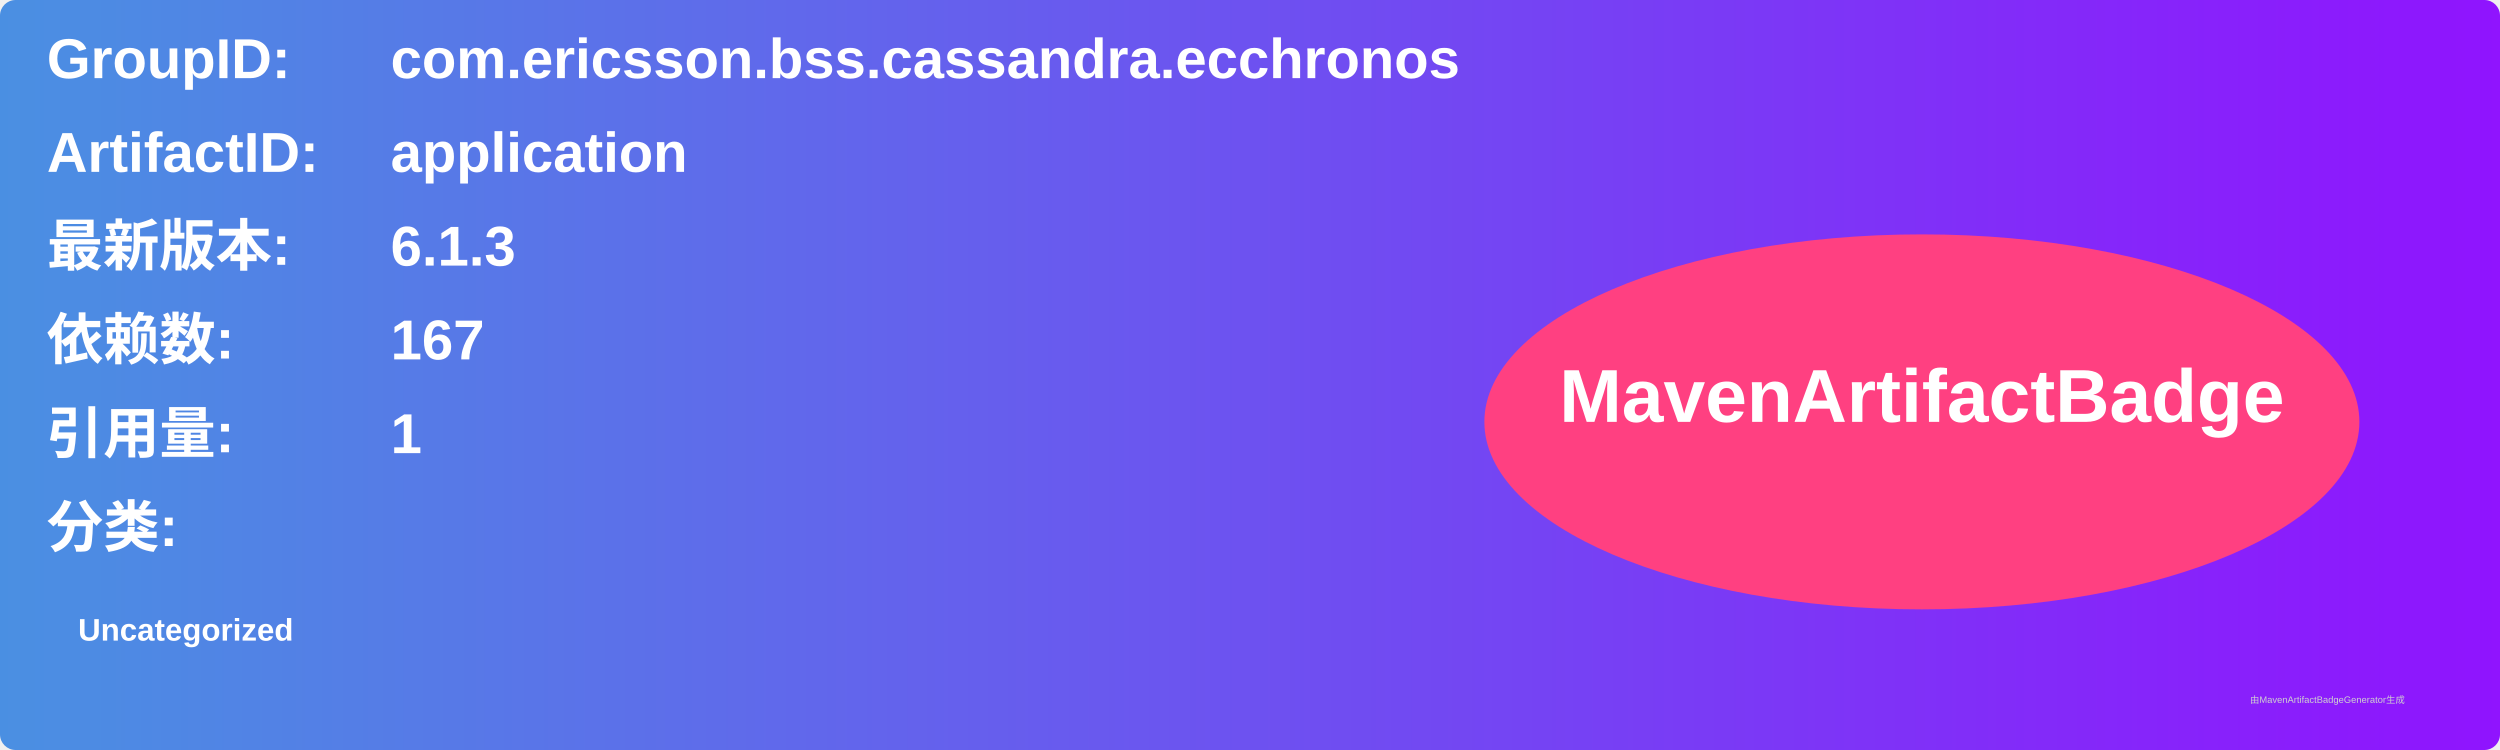
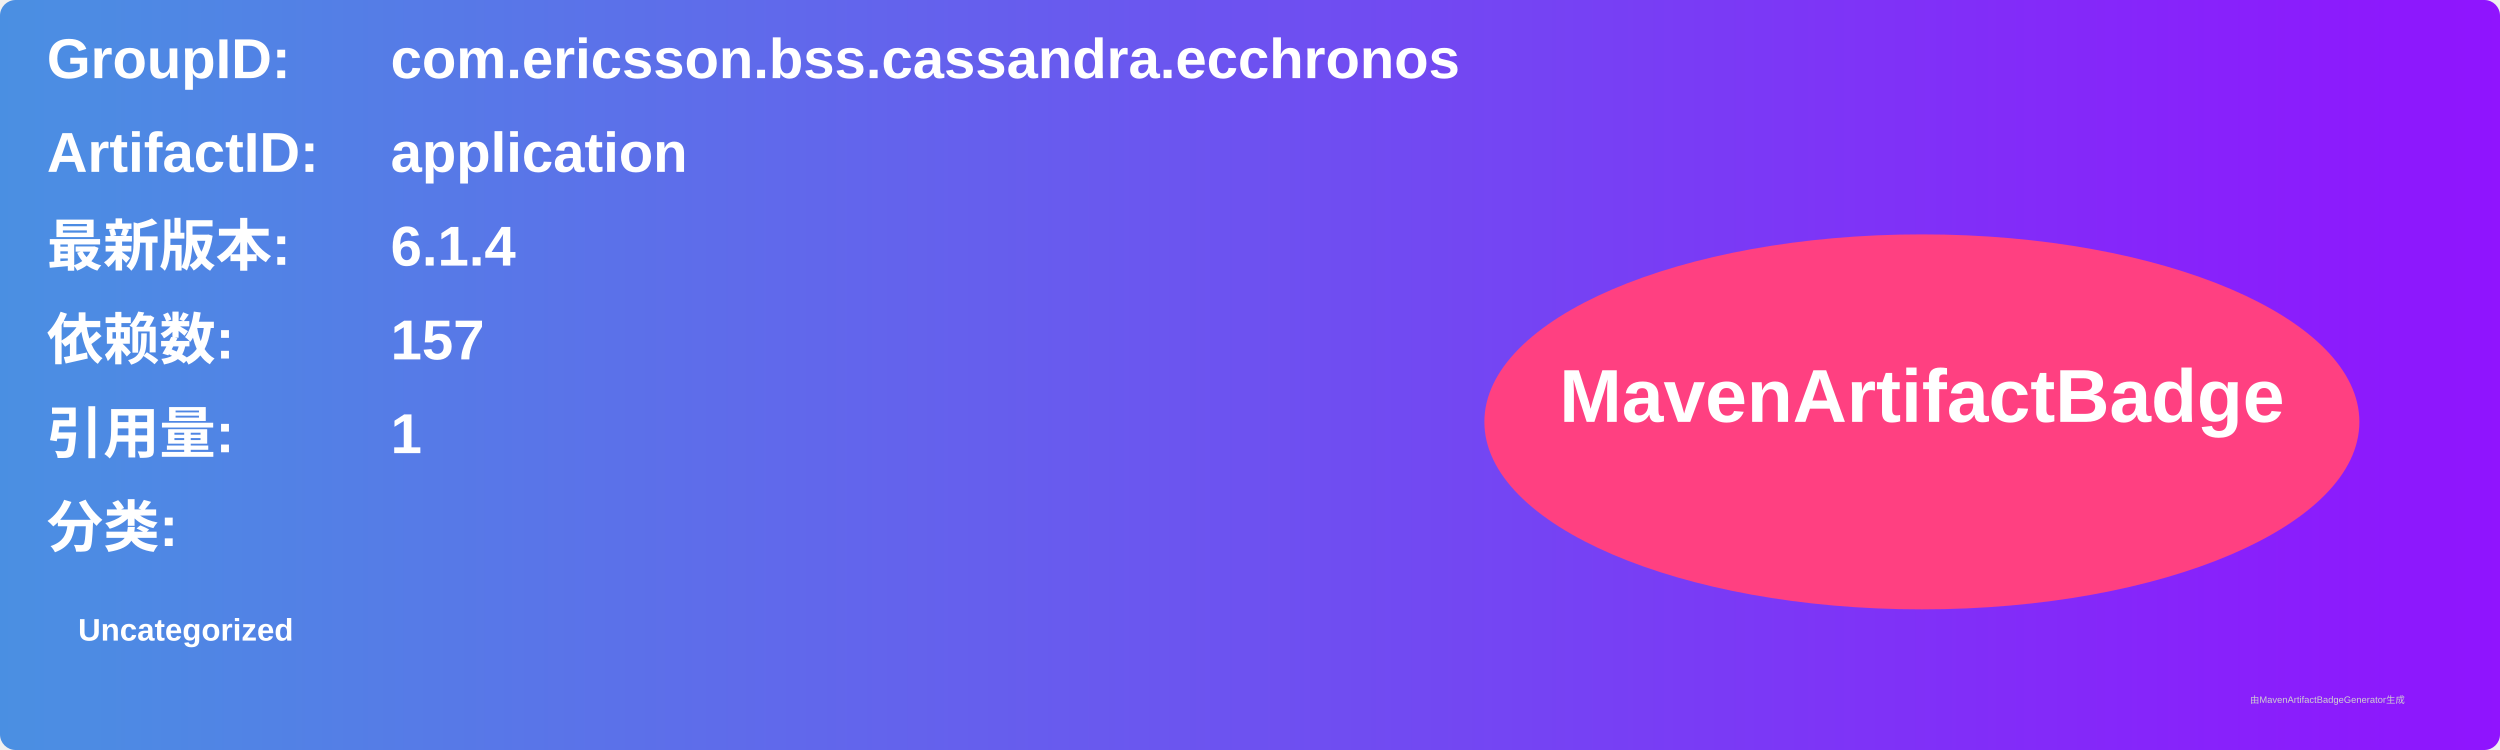
<svg xmlns="http://www.w3.org/2000/svg" width="800" height="240" viewBox="0 0 800 240">
  <linearGradient id="grad" x1="0%" y1="0%" x2="100%" y2="0%">
    <stop offset="0%" stop-color="#4a90e2" />
    <stop offset="100%" stop-color="#9013fe" />
  </linearGradient>
  <rect width="100%" height="100%" rx="5" ry="5" fill="url(#grad)" />
  <g transform="translate(15, 15)">
    <text x="0" y="10" font-family="Arial" font-size="18" fill="white" font-weight="bold" width="260">GroupID:</text>
    <text x="110" y="10" font-family="Arial" font-size="18" fill="white" font-weight="bold" width="460">com.ericsson.bss.cassandra.ecchronos</text>
    <text x="0" y="40" font-family="Arial" font-size="18" fill="white" font-weight="bold" width="260">ArtifactID:</text>
    <text x="110" y="40" font-family="Arial" font-size="18" fill="white" font-weight="bold" width="460">application</text>
    <text x="0" y="70" font-family="Arial" font-size="18" fill="white" font-weight="bold">最新版本:</text>
    <text x="110" y="70" font-family="Arial" font-size="18" fill="white" font-weight="bold">
-       <tspan font-weight="bold">6.1.3</tspan>
+       <tspan font-weight="bold">6.1.4</tspan>
    </text>
    <text x="0" y="100" font-family="Arial" font-size="18" fill="white" font-weight="bold">依赖数: </text>
    <text x="110" y="100" font-family="Arial" font-size="18" fill="white">
-       <tspan font-weight="bold">167</tspan>
+       <tspan font-weight="bold">157</tspan>
    </text>
    <text x="0" y="130" font-family="Arial" font-size="18" fill="white" font-weight="bold">引用量: </text>
    <text x="110" y="130" font-family="Arial" font-size="18" fill="white">
      <tspan font-weight="bold">1</tspan>
    </text>
    <text x="0" y="160" font-family="Arial" font-size="18" fill="white" font-weight="bold">分类:</text>
    <text x="10" y="190" font-family="Arial" font-size="10" fill="white">
      <tspan font-weight="bold">Uncategorized</tspan>
    </text>
    <ellipse cx="600" cy="120" rx="140" ry="60" fill="#ff4081" />
    <text x="600" y="120" text-anchor="middle" font-family="Arial" font-size="24" fill="white" font-weight="bold">MavenArtifactBadge</text>
  </g>
  <text x="720" y="225" font-family="Arial" font-size="3" fill="#d0d0d0">由MavenArtifactBadgeGenerator生成</text>
</svg>
